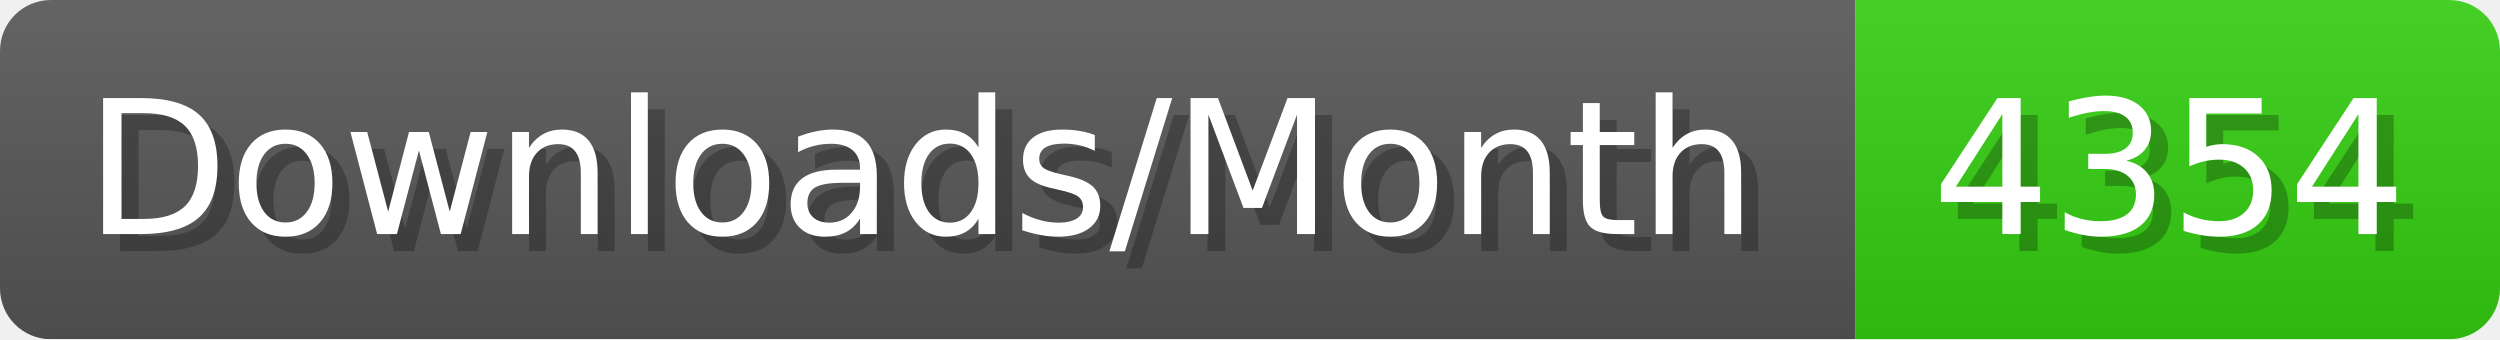
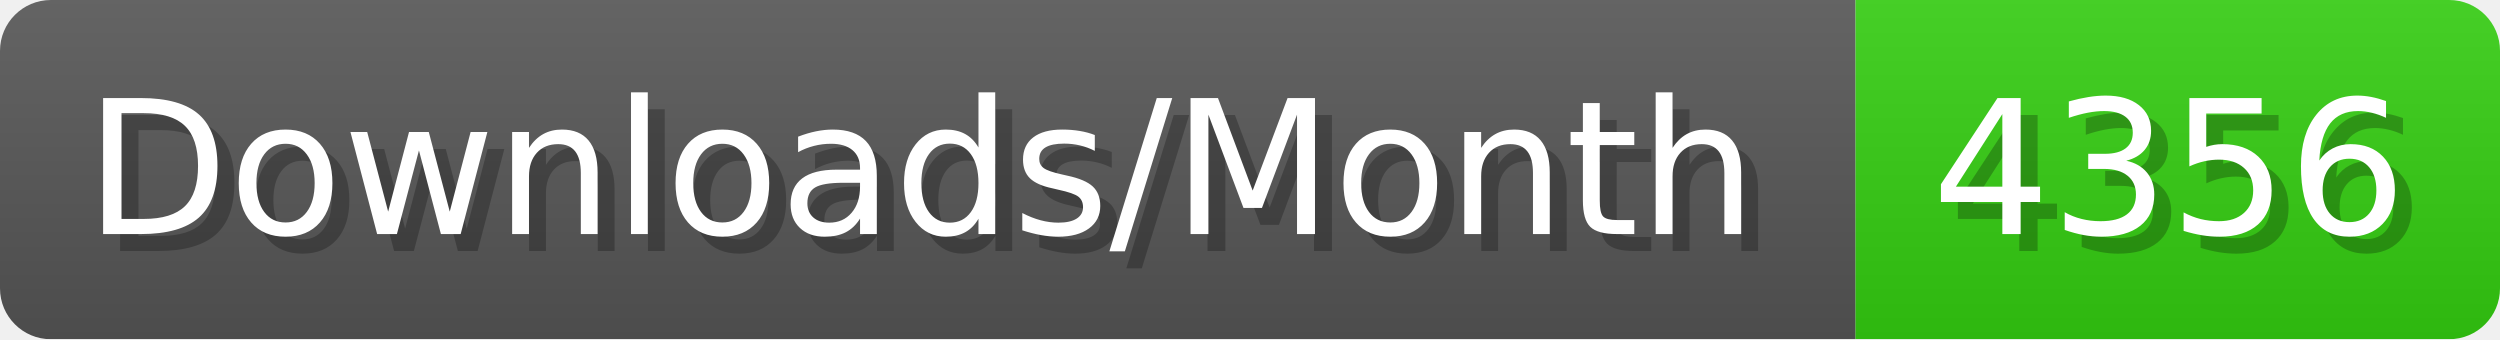
- <svg xmlns="http://www.w3.org/2000/svg" width="147.4" height="20" viewBox="0 0 1474 200" role="img" aria-label="Downloads/Month: 4354">
+ <svg xmlns="http://www.w3.org/2000/svg" width="147.4" height="20" viewBox="0 0 1474 200" role="img" aria-label="Downloads/Month: 4356">
  <linearGradient id="YlXUI" x2="0" y2="100%">
    <stop offset="0" stop-opacity=".1" stop-color="#EEE" />
    <stop offset="1" stop-opacity=".1" />
  </linearGradient>
  <mask id="JHhop">
    <rect width="1474" height="200" rx="30" fill="#FFF" />
  </mask>
  <g mask="url(#JHhop)">
    <rect width="1094" height="200" fill="#555" />
    <rect width="380" height="200" fill="#3C1" x="1094" />
    <rect width="1474" height="200" fill="url(#YlXUI)" />
  </g>
  <g aria-hidden="true" fill="#fff" text-anchor="start" font-family="Verdana,DejaVu Sans,sans-serif" font-size="110">
    <text x="60" y="148" textLength="994" fill="#000" opacity="0.25">Downloads/Month</text>
    <text x="50" y="138" textLength="994">Downloads/Month</text>
-     <text x="1149" y="148" textLength="280" fill="#000" opacity="0.25">4354</text>
-     <text x="1139" y="138" textLength="280">4354</text>
+     <text x="1149" y="148" textLength="280" fill="#000" opacity="0.25">4356</text>
+     <text x="1139" y="138" textLength="280">4356</text>
  </g>
</svg>
